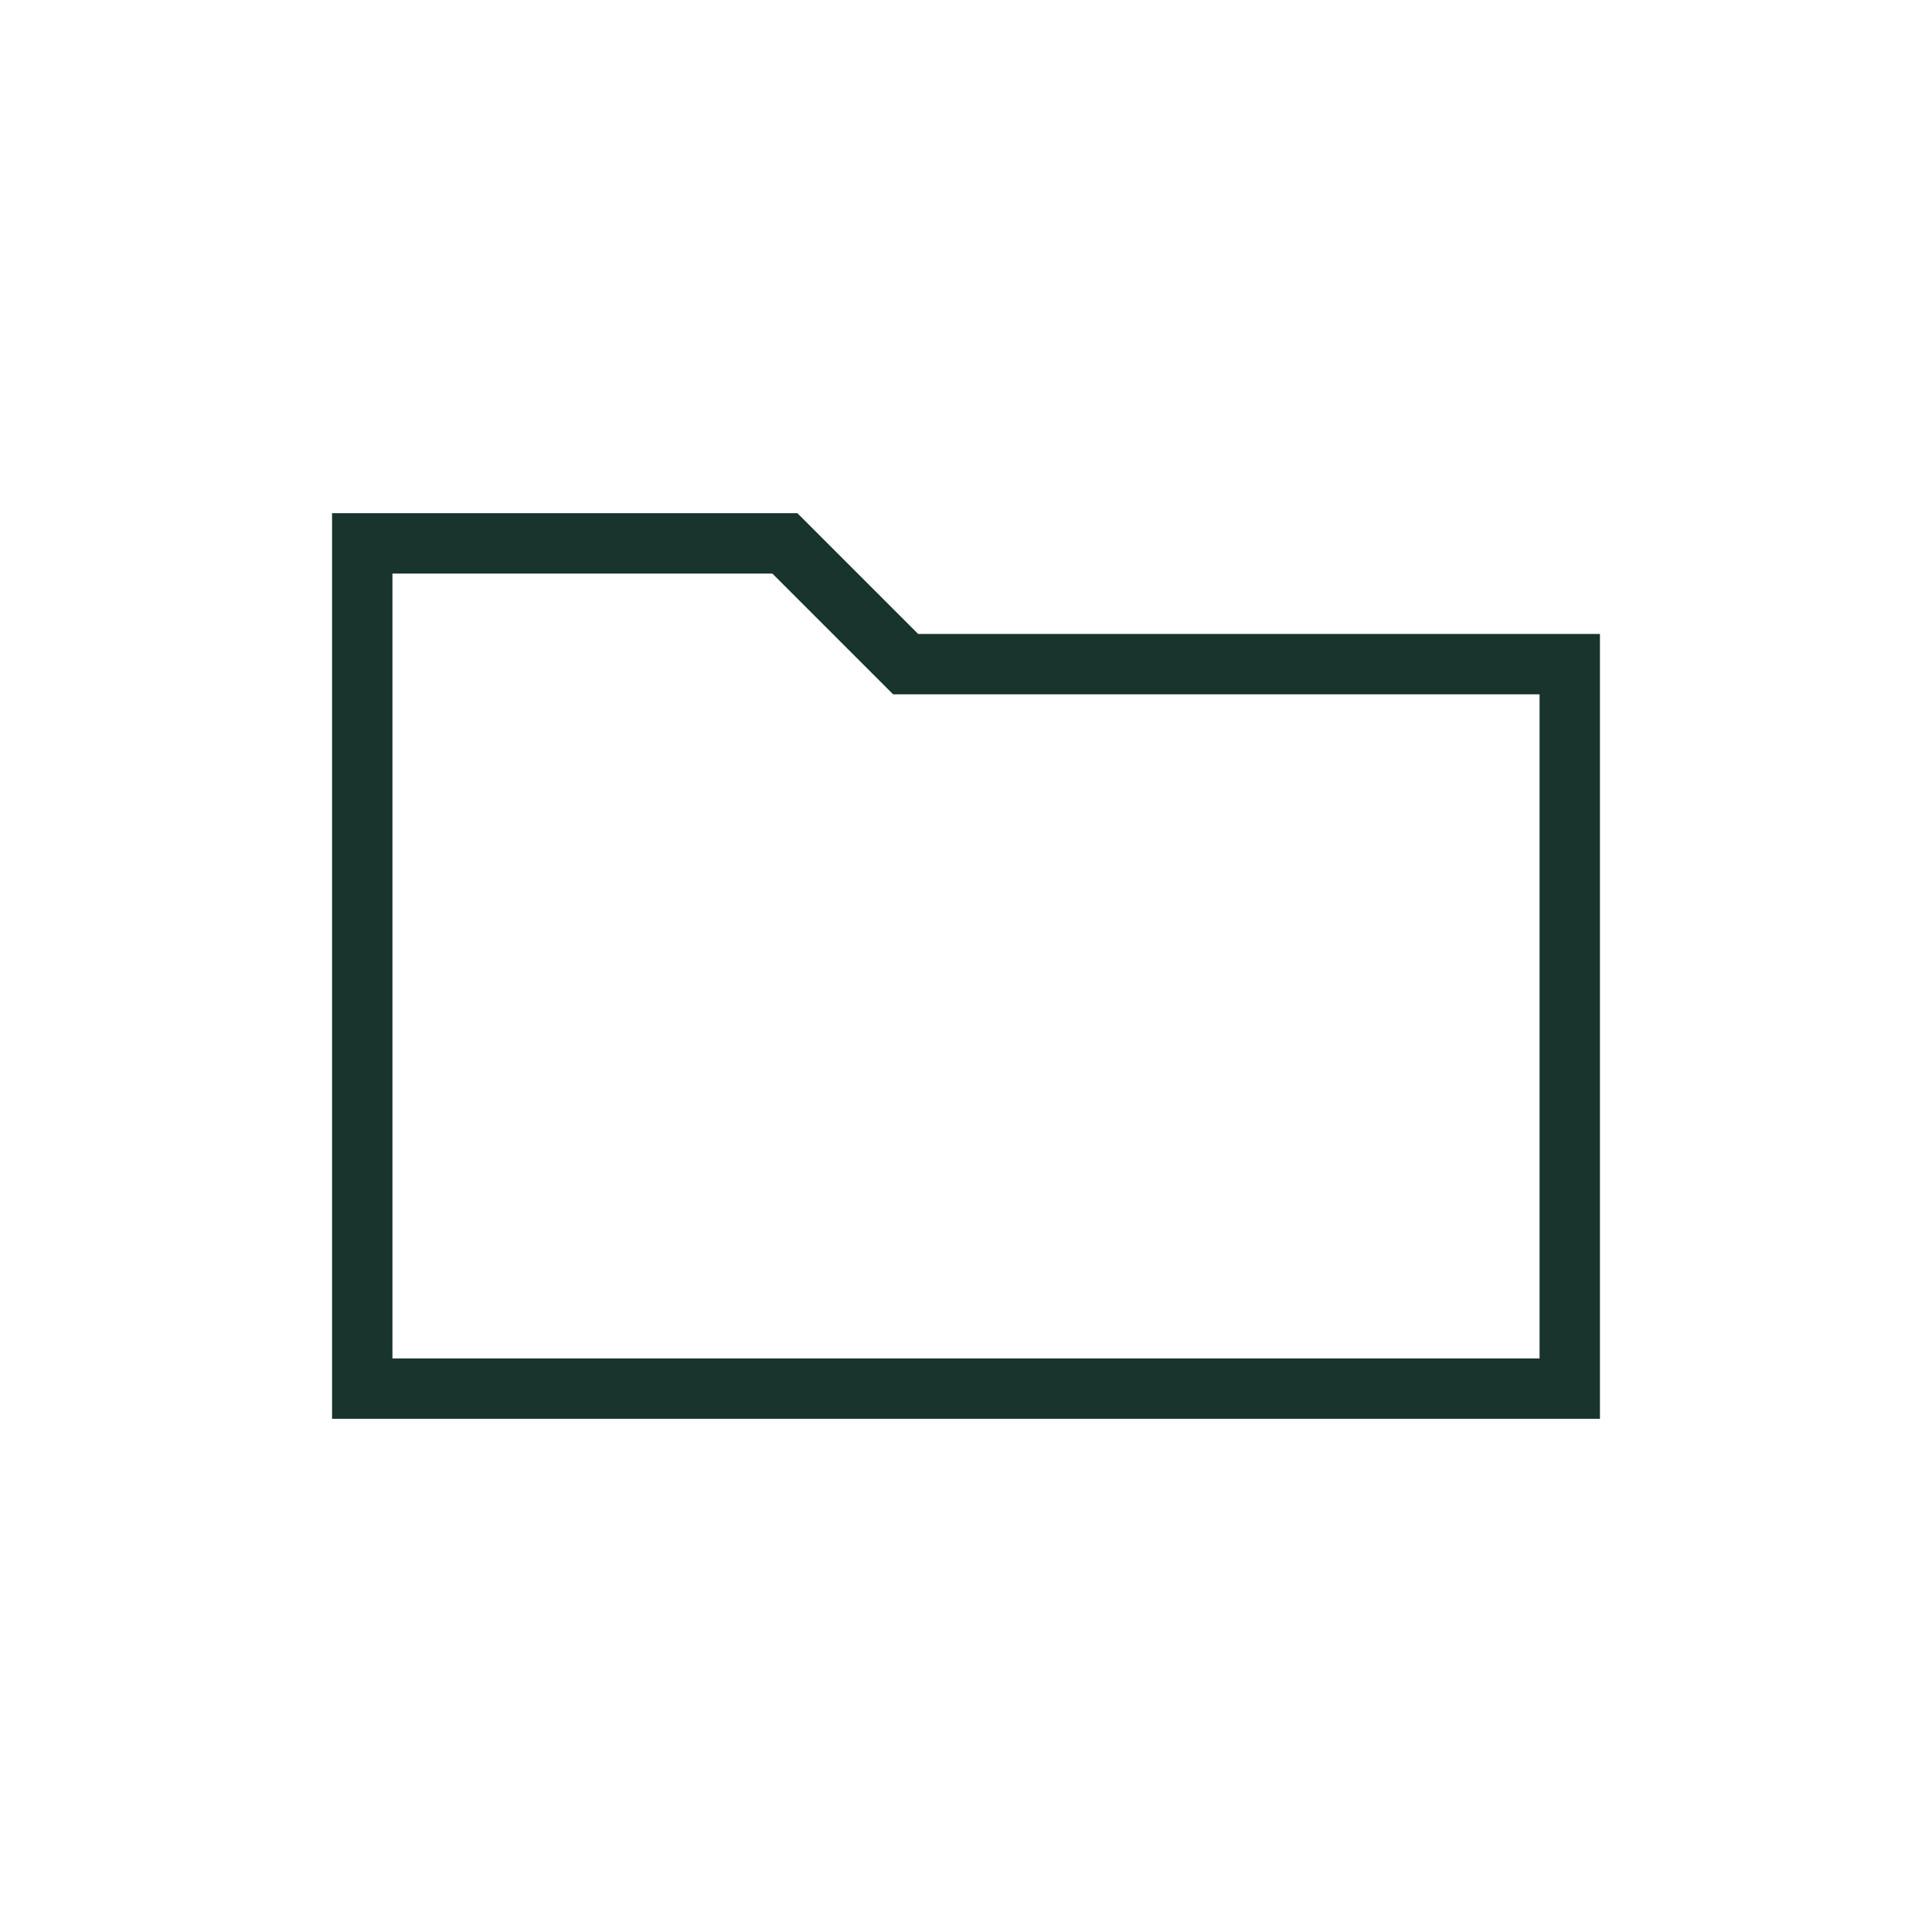
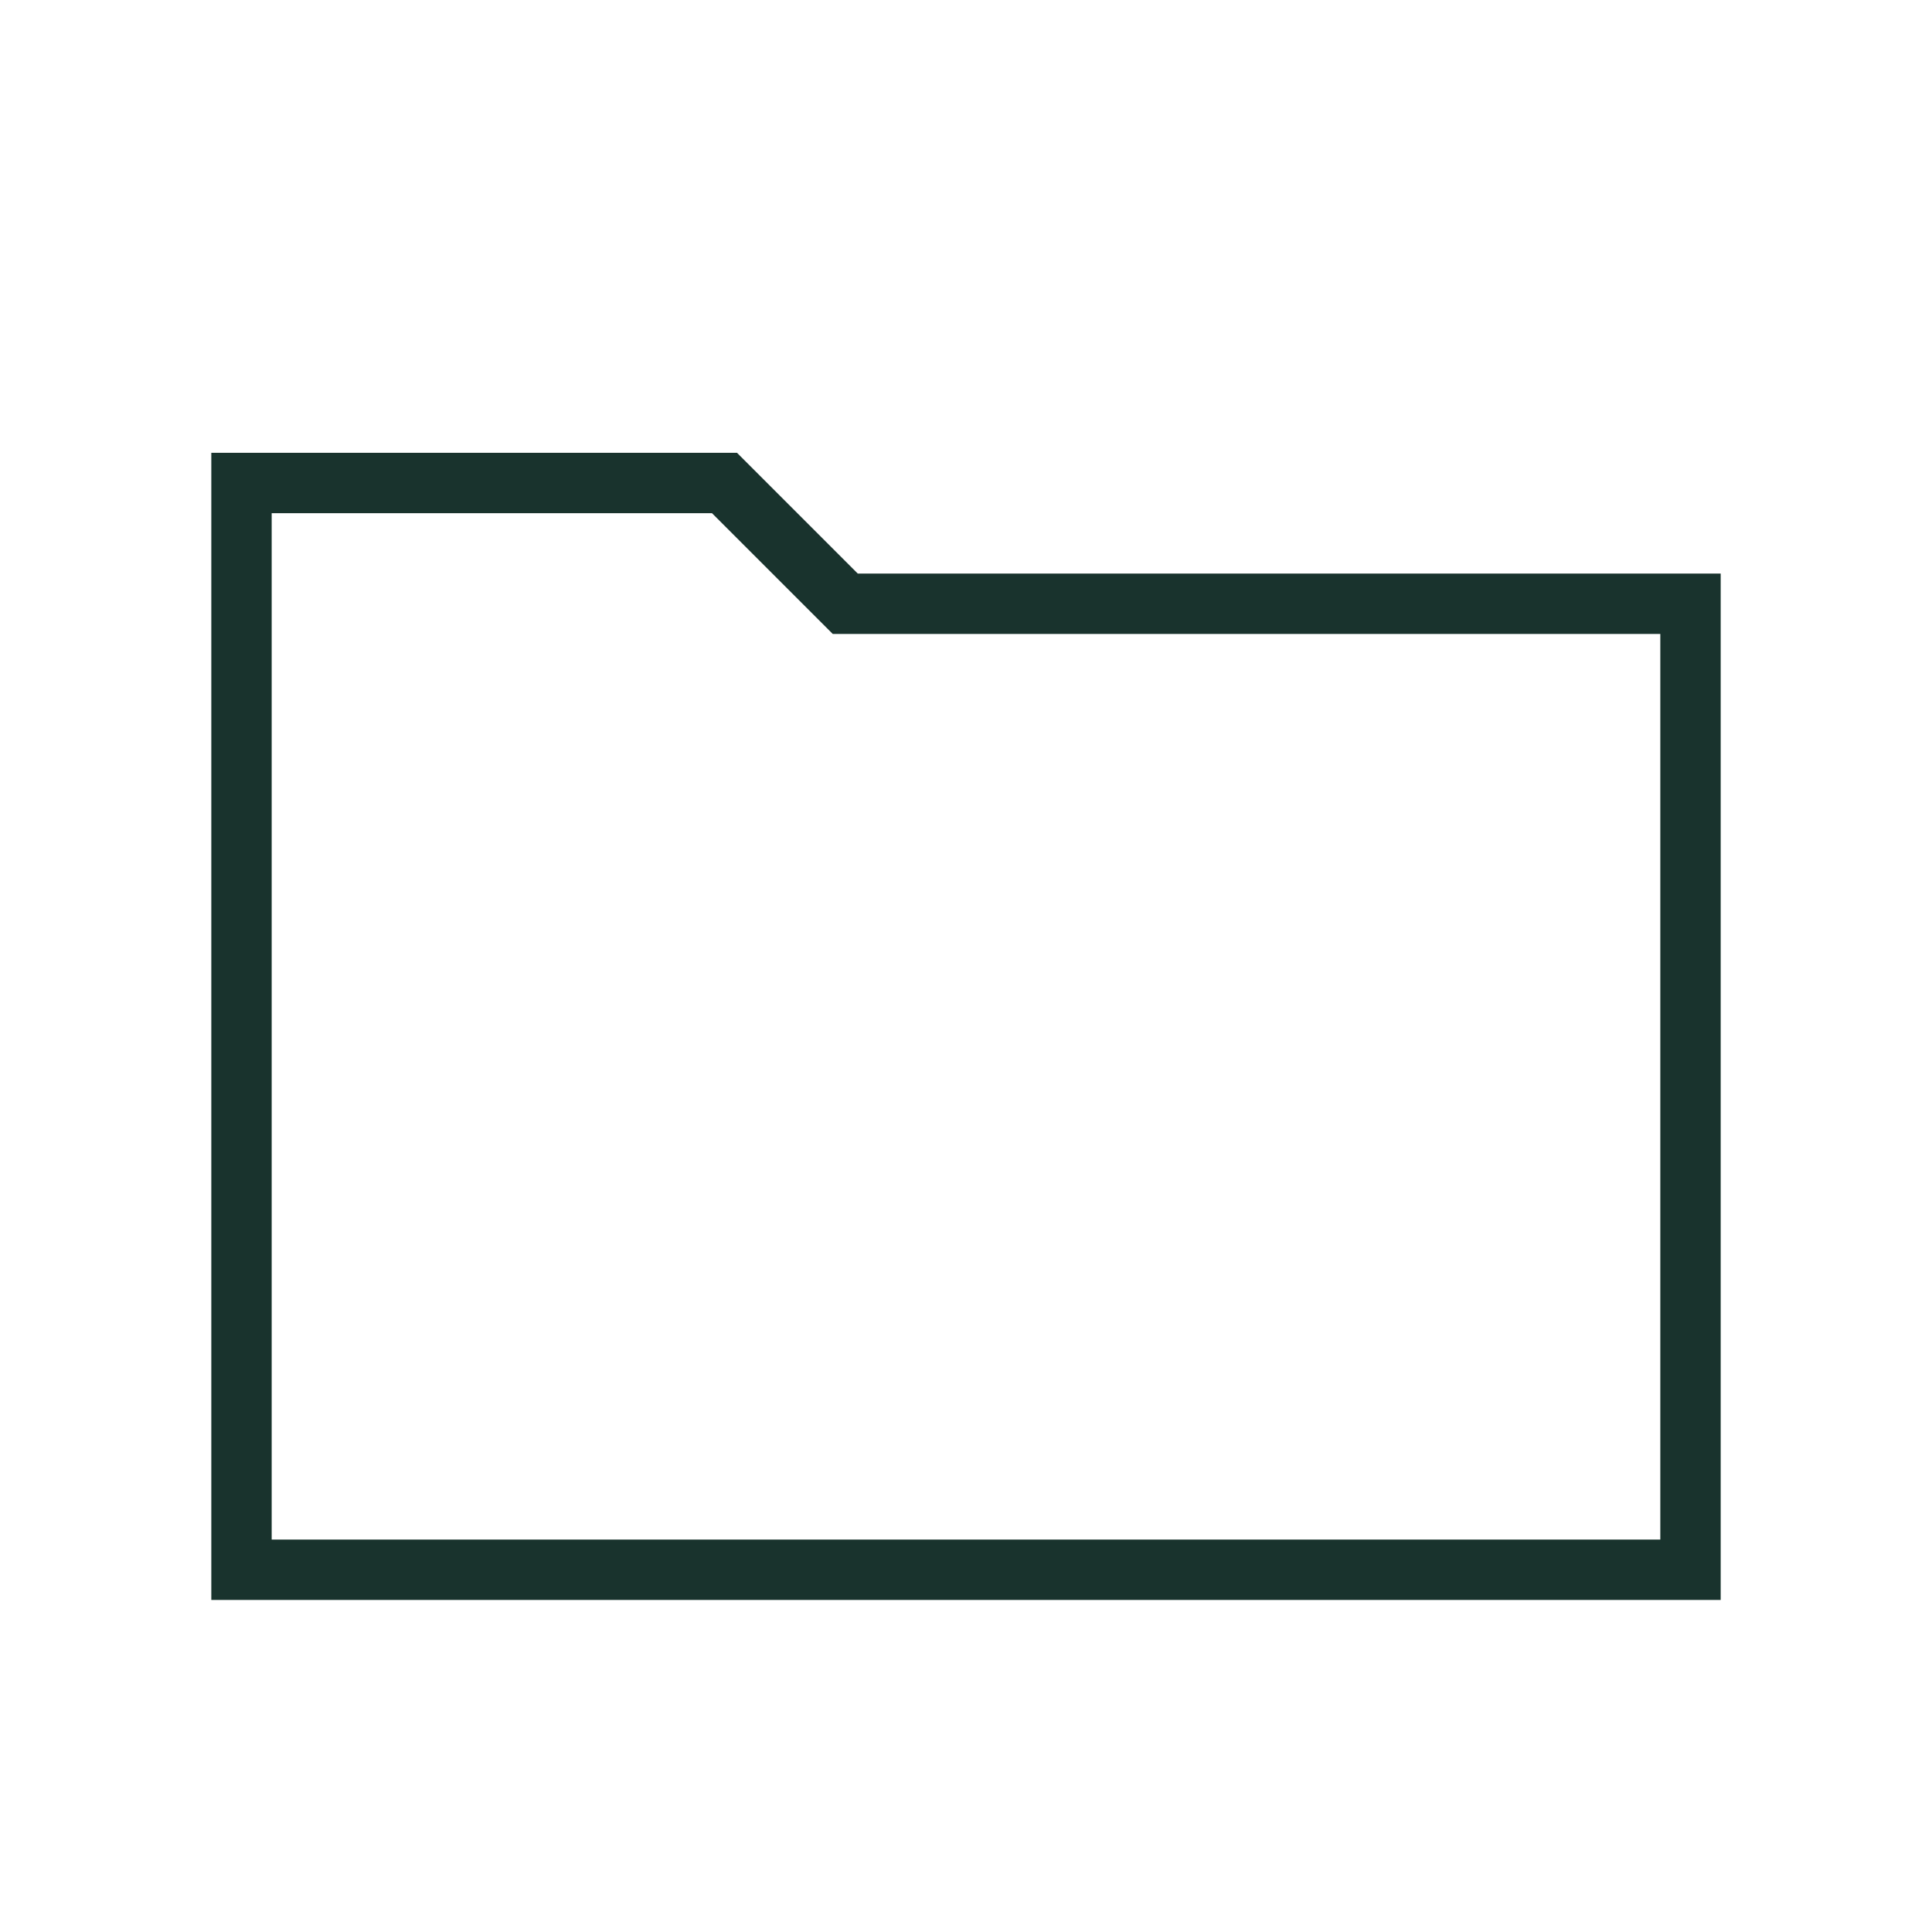
<svg xmlns="http://www.w3.org/2000/svg" width="64" height="64" viewBox="0 0 64 64">
-   <path d="M12 18H26L30 22H52V46H12Z" fill="none" stroke="#19332d" stroke-width="2" />
+   <clipPath id="box">
+     <rect x="0" y="0" width="64" height="64" />
+   </clipPath>
+   <g clip-path="url(#box)">
+     <path transform="translate(0 0) scale(4)" d="M2 4H6L7 5H14V13H2Z" fill="none" stroke="#19332d" stroke-width="2" vector-effect="non-scaling-stroke" />
+   </g>
</svg>
